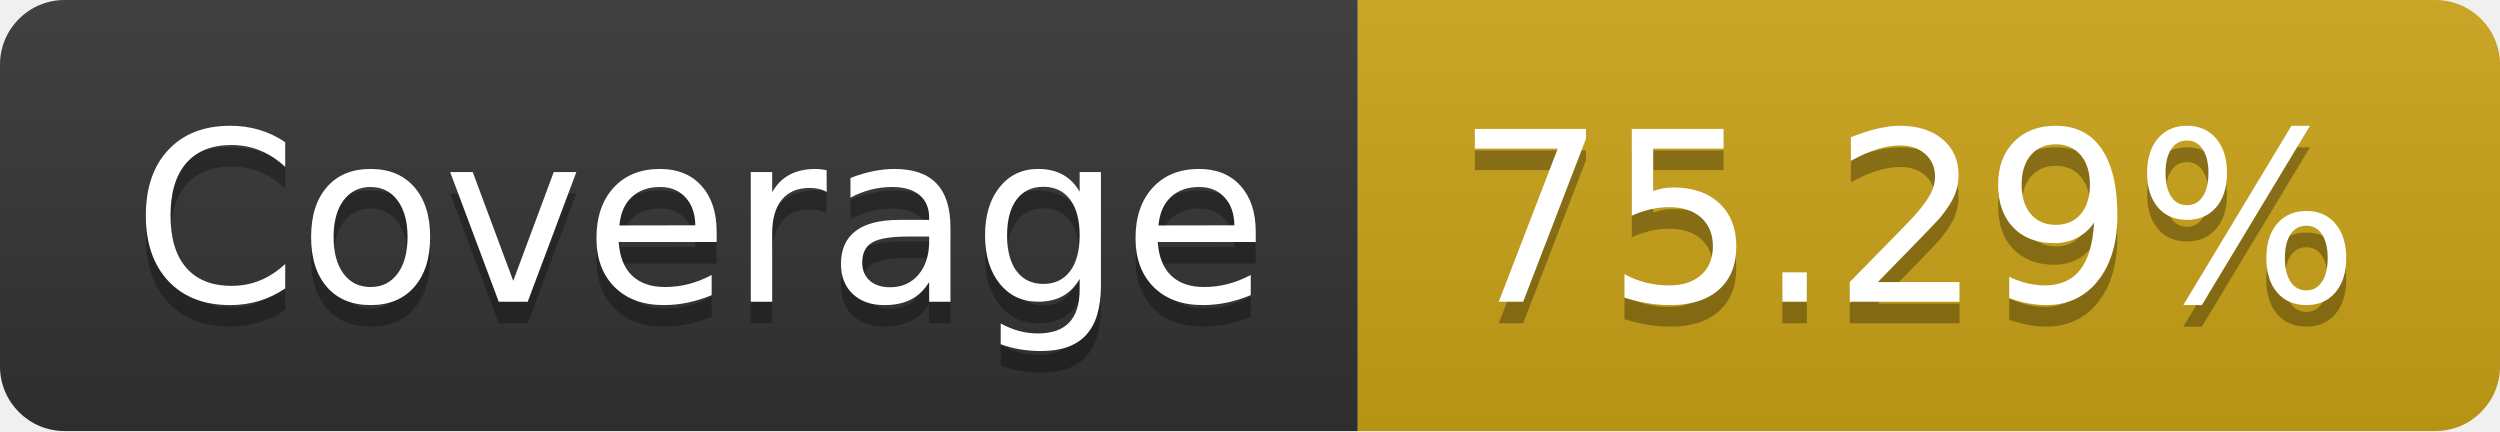
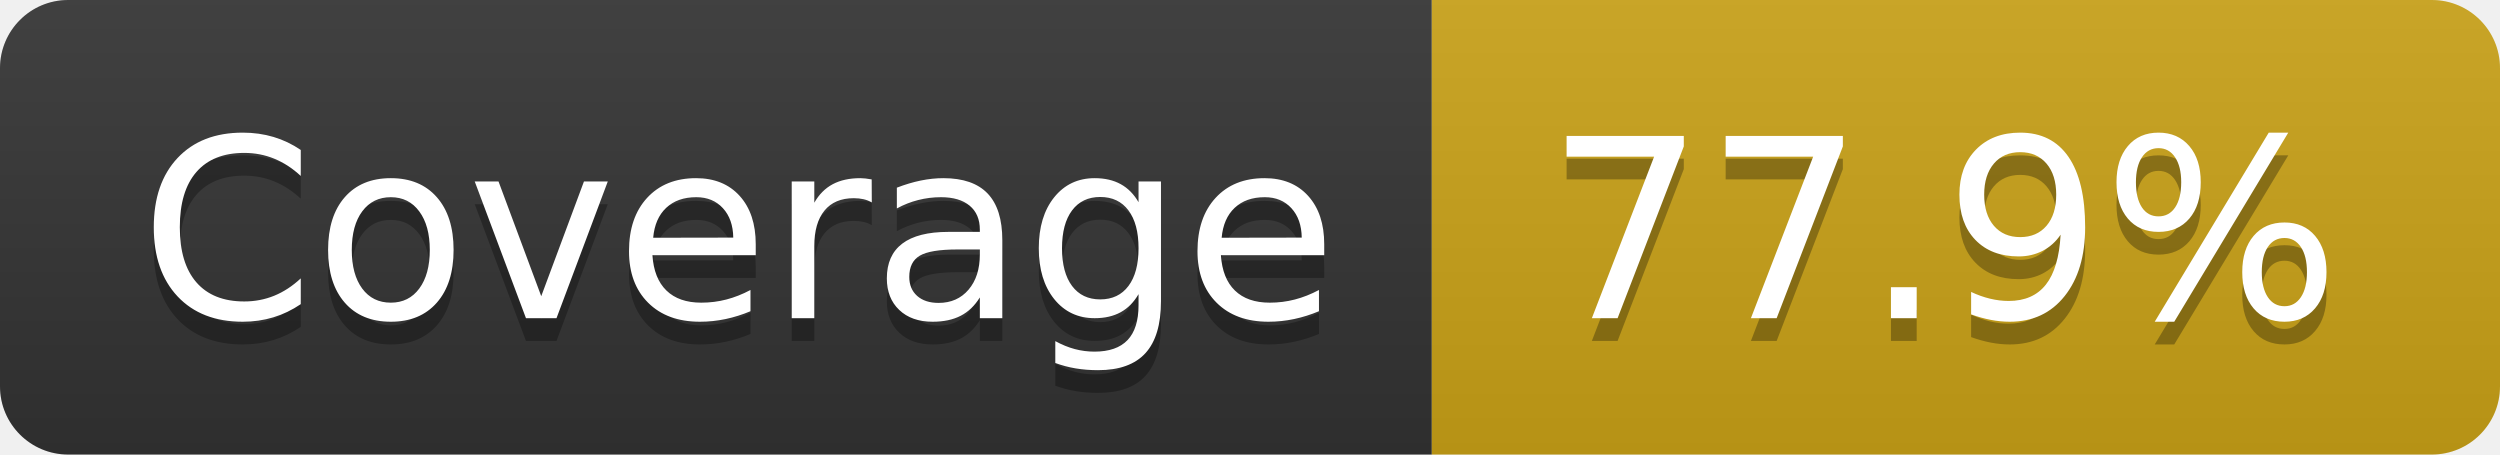
- <svg xmlns="http://www.w3.org/2000/svg" width="116" height="20" role="img" aria-label="Coverage: 75.29%">
+ <svg xmlns="http://www.w3.org/2000/svg" width="110" height="20" role="img" aria-label="Coverage: 77.9%">
  <linearGradient id="s" x2="0" y2="100%">
    <stop offset="0" stop-color="#bbb" stop-opacity=".1" />
    <stop offset="1" stop-opacity=".1" />
  </linearGradient>
  <clipPath id="r">
-     <rect width="116" height="20" rx="3" fill="#fff" />
+     <rect width="110" height="20" rx="3" fill="#fff" />
  </clipPath>
  <g clip-path="url(#r)">
    <rect width="63" height="20" fill="#333" />
-     <rect x="63" width="53" height="20" fill="#cba317" />
-     <rect width="116" height="20" fill="url(#s)" />
+     <rect x="63" width="47" height="20" fill="#cba317" />
+     <rect width="110" height="20" fill="url(#s)" />
  </g>
  <g fill="#fff" text-anchor="middle" font-family="Verdana,Geneva,DejaVu Sans,sans-serif" text-rendering="geometricPrecision" font-size="110">
    <text aria-hidden="true" x="325" y="150" fill="#010101" fill-opacity=".3" transform="scale(.1)" textLength="530">Coverage</text>
    <text x="325" y="140" transform="scale(.1)" fill="#fff" textLength="530">Coverage</text>
-     <text aria-hidden="true" x="885" y="150" fill="#010101" fill-opacity=".3" transform="scale(.1)" textLength="430">75.29%</text>
-     <text x="885" y="140" transform="scale(.1)" fill="#fff" textLength="430">75.29%</text>
+     <text aria-hidden="true" x="855" y="150" fill="#010101" fill-opacity=".3" transform="scale(.1)" textLength="370">77.9%</text>
+     <text x="855" y="140" transform="scale(.1)" fill="#fff" textLength="370">77.9%</text>
  </g>
</svg>
